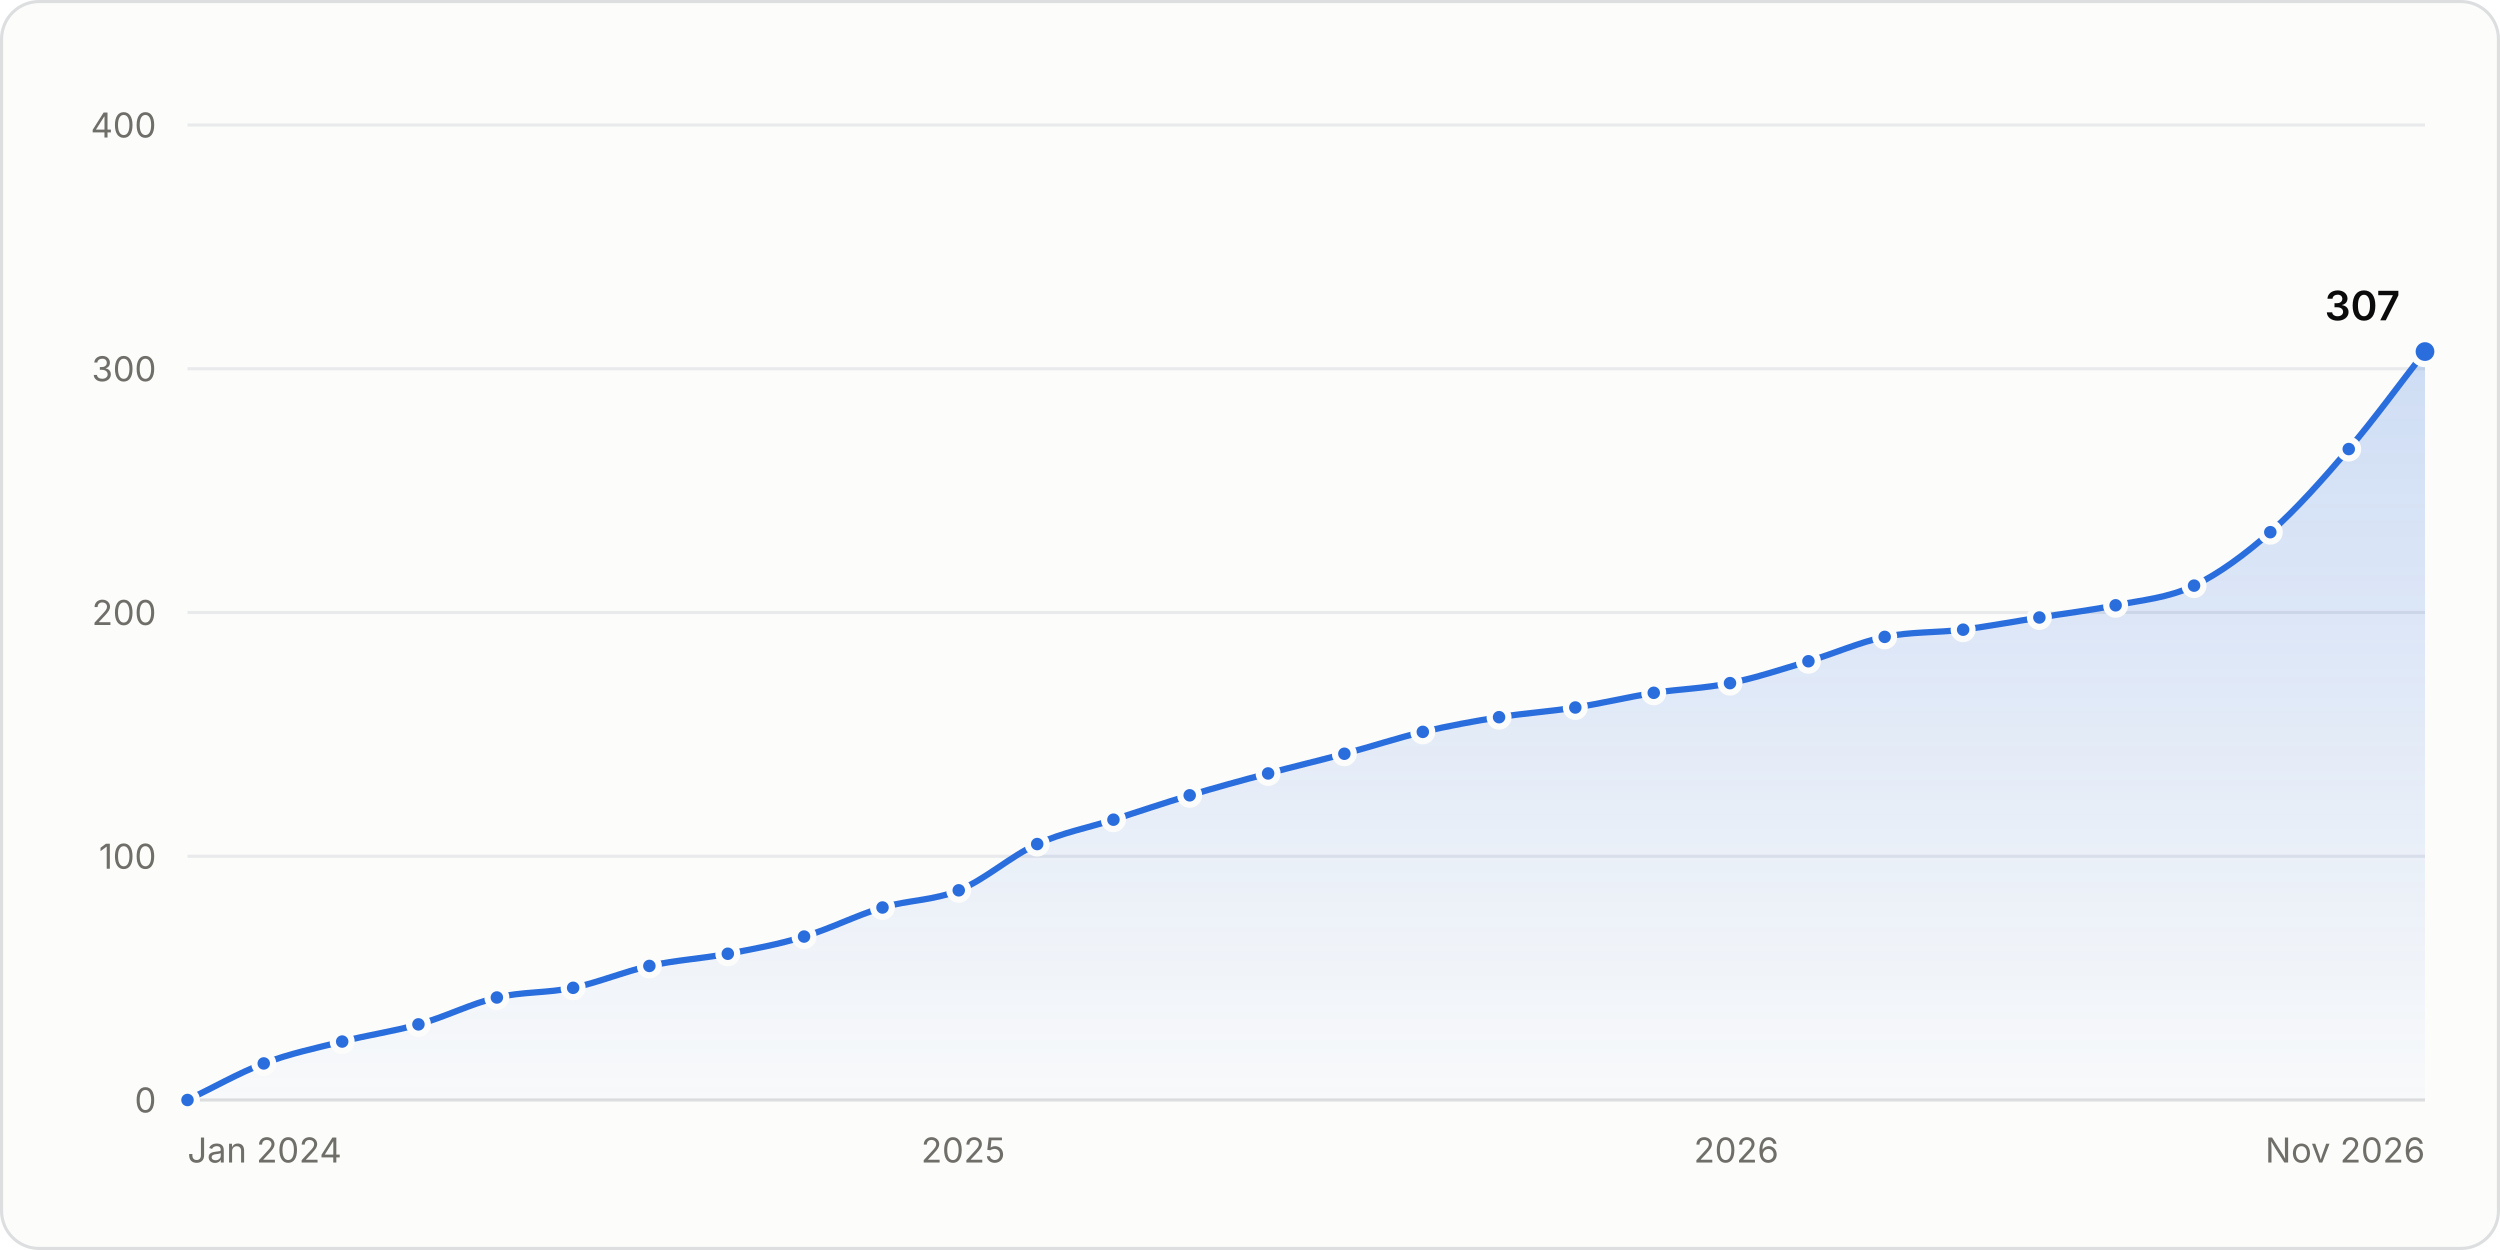
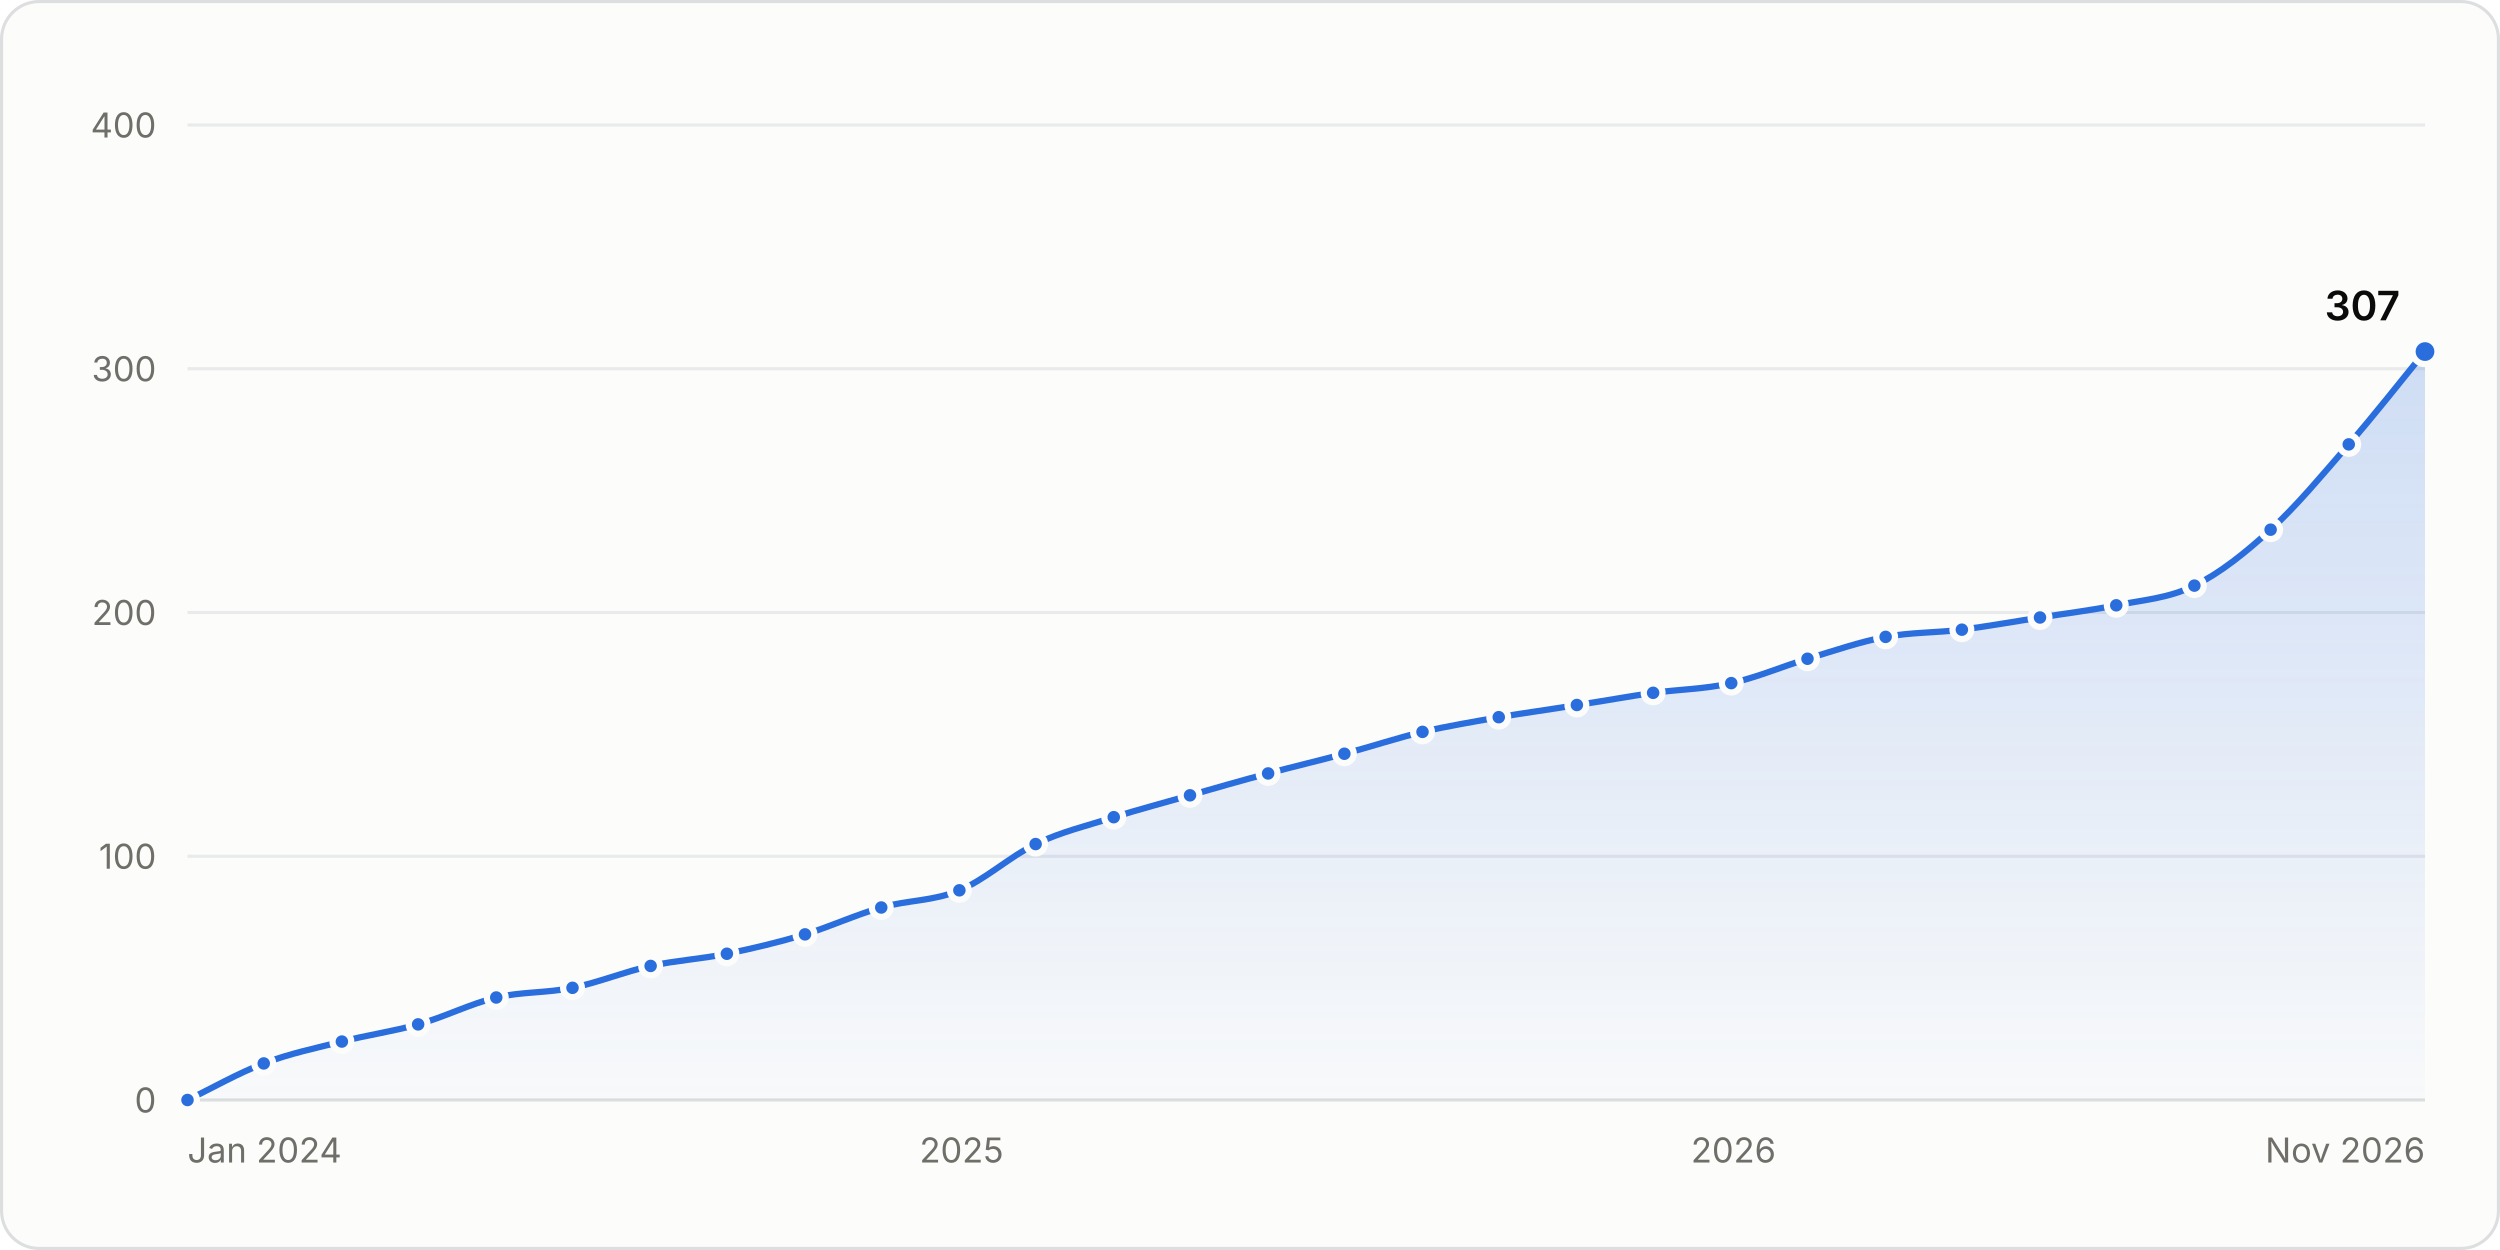
<svg xmlns="http://www.w3.org/2000/svg" width="800" height="400" viewBox="0 0 800 400" role="img" aria-labelledby="title desc">
  <style>.gs-draw{animation:gs-draw 1.6s linear backwards}@keyframes gs-draw{from{stroke-dasharray:1;stroke-dashoffset:1}to{stroke-dasharray:1;stroke-dashoffset:0}}.gs-fade{animation:gs-fade .5s ease-out backwards}@keyframes gs-fade{from{opacity:0}to{opacity:1}}.gs-pop{animation:gs-pop .25s ease-out backwards;transform-box:fill-box;transform-origin:center}@keyframes gs-pop{from{opacity:0;transform:scale(.4)}to{opacity:1;transform:scale(1)}}@media (prefers-reduced-motion: reduce){.gs-draw,.gs-fade,.gs-pop{animation:none!important}}</style>
  <rect x="0.5" y="0.5" width="799" height="399" rx="12" fill="#fcfcfb" stroke="#dcdedf" />
  <g font-family="&quot;IBM Plex Sans&quot;, system-ui, -apple-system, &quot;Segoe UI&quot;, sans-serif" font-size="11" fill="#52514e" style="font-variant-numeric:tabular-nums">
    <defs>
      <linearGradient id="stars-fade" x1="0" y1="0" x2="0" y2="1">
        <stop stop-color="#2a6ddc" stop-opacity="0.22" />
        <stop offset="1" stop-color="#2a6ddc" stop-opacity="0.02" />
      </linearGradient>
    </defs>
    <line x1="60.0" x2="776.0" y1="352.0" y2="352.0" stroke="#dcdedf" />
    <text x="50.0" y="356.0" fill="#6f6e69" text-anchor="end">0</text>
    <line x1="60.0" x2="776.0" y1="274.0" y2="274.0" stroke="#e8eaeb" />
    <text x="50.0" y="278.0" fill="#6f6e69" text-anchor="end">100</text>
    <line x1="60.0" x2="776.0" y1="196.0" y2="196.0" stroke="#e8eaeb" />
    <text x="50.0" y="200.0" fill="#6f6e69" text-anchor="end">200</text>
    <line x1="60.0" x2="776.0" y1="118.0" y2="118.0" stroke="#e8eaeb" />
    <text x="50.0" y="122.0" fill="#6f6e69" text-anchor="end">300</text>
    <line x1="60.0" x2="776.0" y1="40.0" y2="40.0" stroke="#e8eaeb" />
    <text x="50.0" y="44.0" fill="#6f6e69" text-anchor="end">400</text>
    <text x="60.0" y="372.0" fill="#6f6e69">Jan 2024</text>
-     <text x="308.2" y="372.0" fill="#6f6e69" text-anchor="middle">2025</text>
-     <text x="555.6" y="372.0" fill="#6f6e69" text-anchor="middle">2026</text>
+     <text x="307.7" y="372.0" fill="#6f6e69" text-anchor="middle">2025</text>
+     <text x="554.7" y="372.0" fill="#6f6e69" text-anchor="middle">2026</text>
    <text x="776.0" y="372.0" fill="#6f6e69" text-anchor="end">Nov 2026</text>
    <g class="gs-fade">
-       <path d="M60.0 352.0C68.1 348.1 76.3 343.4 84.4 340.3C92.8 337.1 101.1 335.4 109.5 333.3C117.6 331.2 125.8 330.1 133.9 327.8C142.3 325.5 150.6 321.2 159.0 319.2C167.1 317.3 175.3 317.8 183.4 316.1C191.5 314.4 199.7 310.9 207.8 309.1C216.2 307.2 224.5 306.8 232.9 305.2C241.0 303.7 249.2 302.2 257.3 299.7C265.7 297.2 274.0 292.9 282.4 290.4C290.5 288.0 298.7 288.2 306.8 284.9C315.2 281.5 323.5 273.9 331.9 270.1C340.0 266.4 348.2 264.9 356.3 262.3C364.4 259.7 372.6 256.9 380.7 254.5C389.1 252.0 397.4 249.7 405.8 247.5C413.9 245.3 422.1 243.4 430.2 241.2C438.6 239.0 446.9 236.2 455.3 234.2C463.4 232.3 471.6 230.8 479.7 229.5C487.8 228.2 496.0 227.7 504.1 226.4C512.5 225.1 520.8 223.1 529.2 221.7C537.3 220.5 545.5 220.3 553.6 218.6C562.0 216.9 570.3 214.1 578.7 211.6C586.8 209.2 595.0 205.5 603.1 203.8C611.5 202.1 619.8 202.5 628.2 201.5C636.3 200.4 644.5 198.9 652.6 197.6C660.7 196.3 668.9 195.3 677.0 193.7C685.4 192.0 693.7 191.4 702.1 187.4C710.2 183.5 718.4 177.4 726.5 170.3C734.9 162.9 743.2 153.5 751.6 143.7C759.7 134.2 767.9 122.9 776.0 112.5L776.0 352.0L60.0 352.0Z" fill="url(#stars-fade)" />
+       <path d="M60.0 352.0C68.1 348.1 76.2 343.4 84.4 340.3C92.7 337.1 101.1 335.4 109.4 333.3C117.5 331.2 125.6 330.1 133.8 327.8C142.1 325.5 150.5 321.2 158.8 319.2C166.9 317.3 175.0 317.8 183.2 316.1C191.5 314.4 199.9 310.9 208.2 309.1C216.3 307.3 224.4 306.9 232.6 305.2C240.9 303.5 249.3 301.5 257.6 299.0C265.7 296.5 273.9 292.7 282.0 290.4C290.3 288.0 298.7 288.4 307.0 284.9C315.1 281.6 323.3 274.0 331.4 270.1C339.7 266.1 348.1 264.2 356.4 261.5C364.5 259.0 372.7 256.8 380.8 254.5C389.1 252.1 397.5 249.7 405.8 247.5C413.9 245.3 422.1 243.4 430.2 241.2C438.5 239.0 446.9 236.2 455.2 234.2C463.3 232.3 471.5 231.0 479.6 229.5C487.9 228.1 496.3 227.0 504.6 225.6C512.7 224.4 520.9 222.9 529.0 221.7C537.3 220.6 545.7 220.5 554.0 218.6C562.1 216.8 570.3 213.3 578.4 210.8C586.7 208.3 595.1 205.4 603.4 203.8C611.6 202.3 619.7 202.5 627.8 201.5C636.1 200.4 644.5 198.9 652.8 197.6C661.0 196.3 669.1 195.3 677.2 193.7C685.5 192.0 693.9 191.5 702.2 187.4C710.4 183.4 718.5 176.9 726.6 169.5C734.9 161.9 743.3 151.8 751.6 142.2C759.8 132.8 767.9 122.4 776.0 112.5L776.0 352.0L60.0 352.0Z" fill="url(#stars-fade)" />
    </g>
    <g class="gs-draw">
-       <path d="M60.0 352.0C68.1 348.1 76.3 343.4 84.4 340.3C92.8 337.1 101.1 335.4 109.5 333.3C117.6 331.2 125.8 330.1 133.9 327.8C142.3 325.5 150.6 321.2 159.0 319.2C167.1 317.3 175.3 317.8 183.4 316.1C191.5 314.4 199.7 310.9 207.8 309.1C216.2 307.2 224.5 306.8 232.9 305.2C241.0 303.7 249.2 302.2 257.3 299.7C265.7 297.2 274.0 292.9 282.4 290.4C290.5 288.0 298.7 288.2 306.8 284.9C315.2 281.5 323.5 273.9 331.9 270.1C340.0 266.4 348.2 264.9 356.3 262.3C364.4 259.7 372.6 256.9 380.7 254.5C389.1 252.0 397.4 249.7 405.8 247.5C413.9 245.3 422.1 243.4 430.2 241.2C438.6 239.0 446.9 236.2 455.3 234.2C463.4 232.3 471.6 230.8 479.7 229.5C487.8 228.2 496.0 227.7 504.1 226.4C512.5 225.1 520.8 223.1 529.2 221.7C537.3 220.5 545.5 220.3 553.6 218.6C562.0 216.9 570.3 214.1 578.7 211.6C586.8 209.2 595.0 205.5 603.1 203.8C611.5 202.1 619.8 202.5 628.2 201.5C636.3 200.4 644.5 198.9 652.6 197.6C660.7 196.3 668.9 195.3 677.0 193.7C685.4 192.0 693.7 191.4 702.1 187.4C710.2 183.5 718.4 177.4 726.5 170.3C734.9 162.9 743.2 153.5 751.6 143.7C759.7 134.2 767.9 122.9 776.0 112.5" fill="none" stroke="#2a6ddc" stroke-width="2" stroke-linejoin="round" stroke-linecap="round" pathLength="1" />
+       <path d="M60.0 352.0C68.1 348.1 76.2 343.4 84.4 340.3C92.7 337.1 101.1 335.4 109.4 333.3C117.5 331.2 125.6 330.1 133.8 327.8C142.1 325.5 150.5 321.2 158.8 319.2C166.9 317.3 175.0 317.8 183.2 316.1C191.5 314.4 199.9 310.9 208.2 309.1C216.3 307.3 224.4 306.9 232.6 305.2C240.9 303.5 249.3 301.5 257.6 299.0C265.7 296.5 273.9 292.7 282.0 290.4C290.3 288.0 298.7 288.4 307.0 284.9C315.1 281.6 323.3 274.0 331.4 270.1C339.7 266.1 348.1 264.2 356.4 261.5C364.5 259.0 372.7 256.8 380.8 254.5C389.1 252.1 397.5 249.7 405.8 247.5C413.9 245.3 422.1 243.4 430.2 241.2C438.5 239.0 446.9 236.2 455.2 234.2C463.3 232.3 471.5 231.0 479.6 229.5C487.9 228.1 496.3 227.0 504.6 225.6C512.7 224.4 520.9 222.9 529.0 221.7C537.3 220.6 545.7 220.5 554.0 218.6C562.1 216.8 570.3 213.3 578.4 210.8C586.7 208.3 595.1 205.4 603.4 203.8C611.6 202.3 619.7 202.5 627.8 201.5C636.1 200.4 644.5 198.9 652.8 197.6C661.0 196.3 669.1 195.3 677.2 193.7C685.5 192.0 693.9 191.5 702.2 187.4C710.4 183.4 718.5 176.9 726.6 169.5C734.9 161.9 743.3 151.8 751.6 142.2C759.8 132.8 767.9 122.4 776.0 112.5" fill="none" stroke="#2a6ddc" stroke-width="2" stroke-linejoin="round" stroke-linecap="round" pathLength="1" />
    </g>
    <g class="gs-pop">
      <circle cx="60.0" cy="352.0" r="3" fill="#2a6ddc" stroke="#fcfcfb" stroke-width="2" />
    </g>
    <g class="gs-pop" style="animation-delay:56ms">
      <circle cx="84.4" cy="340.3" r="3" fill="#2a6ddc" stroke="#fcfcfb" stroke-width="2" />
    </g>
    <g class="gs-pop" style="animation-delay:110ms">
-       <circle cx="109.5" cy="333.3" r="3" fill="#2a6ddc" stroke="#fcfcfb" stroke-width="2" />
+       <circle cx="109.4" cy="333.3" r="3" fill="#2a6ddc" stroke="#fcfcfb" stroke-width="2" />
    </g>
    <g class="gs-pop" style="animation-delay:162ms">
-       <circle cx="133.9" cy="327.8" r="3" fill="#2a6ddc" stroke="#fcfcfb" stroke-width="2" />
+       <circle cx="133.8" cy="327.8" r="3" fill="#2a6ddc" stroke="#fcfcfb" stroke-width="2" />
    </g>
-     <g class="gs-pop" style="animation-delay:217ms">
-       <circle cx="159.0" cy="319.2" r="3" fill="#2a6ddc" stroke="#fcfcfb" stroke-width="2" />
+     <g class="gs-pop" style="animation-delay:216ms">
+       <circle cx="158.8" cy="319.2" r="3" fill="#2a6ddc" stroke="#fcfcfb" stroke-width="2" />
    </g>
-     <g class="gs-pop" style="animation-delay:268ms">
-       <circle cx="183.4" cy="316.1" r="3" fill="#2a6ddc" stroke="#fcfcfb" stroke-width="2" />
+     <g class="gs-pop" style="animation-delay:267ms">
+       <circle cx="183.2" cy="316.1" r="3" fill="#2a6ddc" stroke="#fcfcfb" stroke-width="2" />
    </g>
-     <g class="gs-pop" style="animation-delay:320ms">
-       <circle cx="207.8" cy="309.1" r="3" fill="#2a6ddc" stroke="#fcfcfb" stroke-width="2" />
+     <g class="gs-pop" style="animation-delay:321ms">
+       <circle cx="208.2" cy="309.1" r="3" fill="#2a6ddc" stroke="#fcfcfb" stroke-width="2" />
    </g>
-     <g class="gs-pop" style="animation-delay:373ms">
-       <circle cx="232.9" cy="305.2" r="3" fill="#2a6ddc" stroke="#fcfcfb" stroke-width="2" />
+     <g class="gs-pop" style="animation-delay:372ms">
+       <circle cx="232.6" cy="305.2" r="3" fill="#2a6ddc" stroke="#fcfcfb" stroke-width="2" />
    </g>
-     <g class="gs-pop" style="animation-delay:425ms">
-       <circle cx="257.3" cy="299.7" r="3" fill="#2a6ddc" stroke="#fcfcfb" stroke-width="2" />
+     <g class="gs-pop" style="animation-delay:426ms">
+       <circle cx="257.6" cy="299.0" r="3" fill="#2a6ddc" stroke="#fcfcfb" stroke-width="2" />
    </g>
-     <g class="gs-pop" style="animation-delay:480ms">
-       <circle cx="282.4" cy="290.4" r="3" fill="#2a6ddc" stroke="#fcfcfb" stroke-width="2" />
+     <g class="gs-pop" style="animation-delay:479ms">
+       <circle cx="282.0" cy="290.4" r="3" fill="#2a6ddc" stroke="#fcfcfb" stroke-width="2" />
    </g>
-     <g class="gs-pop" style="animation-delay:532ms">
-       <circle cx="306.8" cy="284.9" r="3" fill="#2a6ddc" stroke="#fcfcfb" stroke-width="2" />
+     <g class="gs-pop" style="animation-delay:533ms">
+       <circle cx="307.0" cy="284.9" r="3" fill="#2a6ddc" stroke="#fcfcfb" stroke-width="2" />
    </g>
-     <g class="gs-pop" style="animation-delay:593ms">
-       <circle cx="331.9" cy="270.1" r="3" fill="#2a6ddc" stroke="#fcfcfb" stroke-width="2" />
+     <g class="gs-pop" style="animation-delay:592ms">
+       <circle cx="331.4" cy="270.1" r="3" fill="#2a6ddc" stroke="#fcfcfb" stroke-width="2" />
    </g>
    <g class="gs-pop" style="animation-delay:646ms">
-       <circle cx="356.3" cy="262.3" r="3" fill="#2a6ddc" stroke="#fcfcfb" stroke-width="2" />
+       <circle cx="356.4" cy="261.5" r="3" fill="#2a6ddc" stroke="#fcfcfb" stroke-width="2" />
    </g>
    <g class="gs-pop" style="animation-delay:699ms">
-       <circle cx="380.7" cy="254.5" r="3" fill="#2a6ddc" stroke="#fcfcfb" stroke-width="2" />
+       <circle cx="380.8" cy="254.5" r="3" fill="#2a6ddc" stroke="#fcfcfb" stroke-width="2" />
    </g>
    <g class="gs-pop" style="animation-delay:753ms">
      <circle cx="405.8" cy="247.5" r="3" fill="#2a6ddc" stroke="#fcfcfb" stroke-width="2" />
    </g>
    <g class="gs-pop" style="animation-delay:805ms">
      <circle cx="430.2" cy="241.2" r="3" fill="#2a6ddc" stroke="#fcfcfb" stroke-width="2" />
    </g>
    <g class="gs-pop" style="animation-delay:859ms">
-       <circle cx="455.3" cy="234.2" r="3" fill="#2a6ddc" stroke="#fcfcfb" stroke-width="2" />
+       <circle cx="455.2" cy="234.2" r="3" fill="#2a6ddc" stroke="#fcfcfb" stroke-width="2" />
    </g>
    <g class="gs-pop" style="animation-delay:910ms">
-       <circle cx="479.7" cy="229.5" r="3" fill="#2a6ddc" stroke="#fcfcfb" stroke-width="2" />
+       <circle cx="479.6" cy="229.5" r="3" fill="#2a6ddc" stroke="#fcfcfb" stroke-width="2" />
    </g>
-     <g class="gs-pop" style="animation-delay:961ms">
-       <circle cx="504.1" cy="226.4" r="3" fill="#2a6ddc" stroke="#fcfcfb" stroke-width="2" />
+     <g class="gs-pop" style="animation-delay:963ms">
+       <circle cx="504.6" cy="225.6" r="3" fill="#2a6ddc" stroke="#fcfcfb" stroke-width="2" />
    </g>
    <g class="gs-pop" style="animation-delay:1014ms">
-       <circle cx="529.2" cy="221.7" r="3" fill="#2a6ddc" stroke="#fcfcfb" stroke-width="2" />
+       <circle cx="529.0" cy="221.7" r="3" fill="#2a6ddc" stroke="#fcfcfb" stroke-width="2" />
    </g>
-     <g class="gs-pop" style="animation-delay:1065ms">
-       <circle cx="553.6" cy="218.6" r="3" fill="#2a6ddc" stroke="#fcfcfb" stroke-width="2" />
+     <g class="gs-pop" style="animation-delay:1066ms">
+       <circle cx="554.0" cy="218.6" r="3" fill="#2a6ddc" stroke="#fcfcfb" stroke-width="2" />
    </g>
    <g class="gs-pop" style="animation-delay:1119ms">
-       <circle cx="578.7" cy="211.6" r="3" fill="#2a6ddc" stroke="#fcfcfb" stroke-width="2" />
+       <circle cx="578.4" cy="210.8" r="3" fill="#2a6ddc" stroke="#fcfcfb" stroke-width="2" />
    </g>
-     <g class="gs-pop" style="animation-delay:1172ms">
-       <circle cx="603.1" cy="203.8" r="3" fill="#2a6ddc" stroke="#fcfcfb" stroke-width="2" />
+     <g class="gs-pop" style="animation-delay:1173ms">
+       <circle cx="603.4" cy="203.8" r="3" fill="#2a6ddc" stroke="#fcfcfb" stroke-width="2" />
    </g>
    <g class="gs-pop" style="animation-delay:1224ms">
-       <circle cx="628.2" cy="201.5" r="3" fill="#2a6ddc" stroke="#fcfcfb" stroke-width="2" />
+       <circle cx="627.8" cy="201.5" r="3" fill="#2a6ddc" stroke="#fcfcfb" stroke-width="2" />
    </g>
    <g class="gs-pop" style="animation-delay:1276ms">
-       <circle cx="652.6" cy="197.6" r="3" fill="#2a6ddc" stroke="#fcfcfb" stroke-width="2" />
+       <circle cx="652.8" cy="197.6" r="3" fill="#2a6ddc" stroke="#fcfcfb" stroke-width="2" />
    </g>
-     <g class="gs-pop" style="animation-delay:1327ms">
-       <circle cx="677.0" cy="193.7" r="3" fill="#2a6ddc" stroke="#fcfcfb" stroke-width="2" />
+     <g class="gs-pop" style="animation-delay:1328ms">
+       <circle cx="677.2" cy="193.7" r="3" fill="#2a6ddc" stroke="#fcfcfb" stroke-width="2" />
    </g>
-     <g class="gs-pop" style="animation-delay:1380ms">
-       <circle cx="702.1" cy="187.4" r="3" fill="#2a6ddc" stroke="#fcfcfb" stroke-width="2" />
+     <g class="gs-pop" style="animation-delay:1381ms">
+       <circle cx="702.2" cy="187.4" r="3" fill="#2a6ddc" stroke="#fcfcfb" stroke-width="2" />
    </g>
-     <g class="gs-pop" style="animation-delay:1442ms">
-       <circle cx="726.5" cy="170.3" r="3" fill="#2a6ddc" stroke="#fcfcfb" stroke-width="2" />
+     <g class="gs-pop" style="animation-delay:1444ms">
+       <circle cx="726.6" cy="169.5" r="3" fill="#2a6ddc" stroke="#fcfcfb" stroke-width="2" />
    </g>
-     <g class="gs-pop" style="animation-delay:1518ms">
-       <circle cx="751.6" cy="143.7" r="3" fill="#2a6ddc" stroke="#fcfcfb" stroke-width="2" />
+     <g class="gs-pop" style="animation-delay:1520ms">
+       <circle cx="751.6" cy="142.2" r="3" fill="#2a6ddc" stroke="#fcfcfb" stroke-width="2" />
    </g>
    <g class="gs-fade" style="animation-delay:1600ms">
      <circle cx="776.0" cy="112.5" r="4" fill="#2a6ddc" stroke="#fcfcfb" stroke-width="2" />
      <text x="768.0" y="102.5" fill="#0b0b0b" text-anchor="end" font-size="13" font-weight="600">307</text>
    </g>
    <rect x="60.0" y="40" width="12.2" height="312" fill-opacity="0" />
    <rect x="72.2" y="40" width="24.7" height="312" fill-opacity="0" />
-     <rect x="97.0" y="40" width="24.7" height="312" fill-opacity="0" />
-     <rect x="121.7" y="40" width="24.7" height="312" fill-opacity="0" />
-     <rect x="146.4" y="40" width="24.7" height="312" fill-opacity="0" />
-     <rect x="171.2" y="40" width="24.4" height="312" fill-opacity="0" />
-     <rect x="195.6" y="40" width="24.7" height="312" fill-opacity="0" />
+     <rect x="96.9" y="40" width="24.7" height="312" fill-opacity="0" />
+     <rect x="121.6" y="40" width="24.7" height="312" fill-opacity="0" />
+     <rect x="146.3" y="40" width="24.7" height="312" fill-opacity="0" />
+     <rect x="171.0" y="40" width="24.7" height="312" fill-opacity="0" />
+     <rect x="195.7" y="40" width="24.7" height="312" fill-opacity="0" />
    <rect x="220.4" y="40" width="24.7" height="312" fill-opacity="0" />
    <rect x="245.1" y="40" width="24.7" height="312" fill-opacity="0" />
-     <rect x="269.9" y="40" width="24.7" height="312" fill-opacity="0" />
-     <rect x="294.6" y="40" width="24.7" height="312" fill-opacity="0" />
-     <rect x="319.3" y="40" width="24.7" height="312" fill-opacity="0" />
-     <rect x="344.1" y="40" width="24.4" height="312" fill-opacity="0" />
-     <rect x="368.5" y="40" width="24.7" height="312" fill-opacity="0" />
+     <rect x="269.8" y="40" width="24.7" height="312" fill-opacity="0" />
+     <rect x="294.5" y="40" width="24.7" height="312" fill-opacity="0" />
+     <rect x="319.2" y="40" width="24.7" height="312" fill-opacity="0" />
+     <rect x="343.9" y="40" width="24.7" height="312" fill-opacity="0" />
+     <rect x="368.6" y="40" width="24.7" height="312" fill-opacity="0" />
    <rect x="393.3" y="40" width="24.7" height="312" fill-opacity="0" />
    <rect x="418.0" y="40" width="24.7" height="312" fill-opacity="0" />
    <rect x="442.7" y="40" width="24.7" height="312" fill-opacity="0" />
-     <rect x="467.5" y="40" width="24.4" height="312" fill-opacity="0" />
-     <rect x="491.9" y="40" width="24.7" height="312" fill-opacity="0" />
-     <rect x="516.7" y="40" width="24.7" height="312" fill-opacity="0" />
-     <rect x="541.4" y="40" width="24.7" height="312" fill-opacity="0" />
-     <rect x="566.1" y="40" width="24.7" height="312" fill-opacity="0" />
+     <rect x="467.4" y="40" width="24.7" height="312" fill-opacity="0" />
+     <rect x="492.1" y="40" width="24.7" height="312" fill-opacity="0" />
+     <rect x="516.8" y="40" width="24.7" height="312" fill-opacity="0" />
+     <rect x="541.5" y="40" width="24.7" height="312" fill-opacity="0" />
+     <rect x="566.2" y="40" width="24.7" height="312" fill-opacity="0" />
    <rect x="590.9" y="40" width="24.7" height="312" fill-opacity="0" />
    <rect x="615.6" y="40" width="24.7" height="312" fill-opacity="0" />
-     <rect x="640.4" y="40" width="24.4" height="312" fill-opacity="0" />
-     <rect x="664.8" y="40" width="24.7" height="312" fill-opacity="0" />
-     <rect x="689.6" y="40" width="24.7" height="312" fill-opacity="0" />
-     <rect x="714.3" y="40" width="24.7" height="312" fill-opacity="0" />
-     <rect x="739.0" y="40" width="24.7" height="312" fill-opacity="0" />
+     <rect x="640.3" y="40" width="24.7" height="312" fill-opacity="0" />
+     <rect x="665.0" y="40" width="24.7" height="312" fill-opacity="0" />
+     <rect x="689.7" y="40" width="24.7" height="312" fill-opacity="0" />
+     <rect x="714.4" y="40" width="24.7" height="312" fill-opacity="0" />
+     <rect x="739.1" y="40" width="24.7" height="312" fill-opacity="0" />
    <rect x="763.8" y="40" width="12.2" height="312" fill-opacity="0" />
  </g>
</svg>
